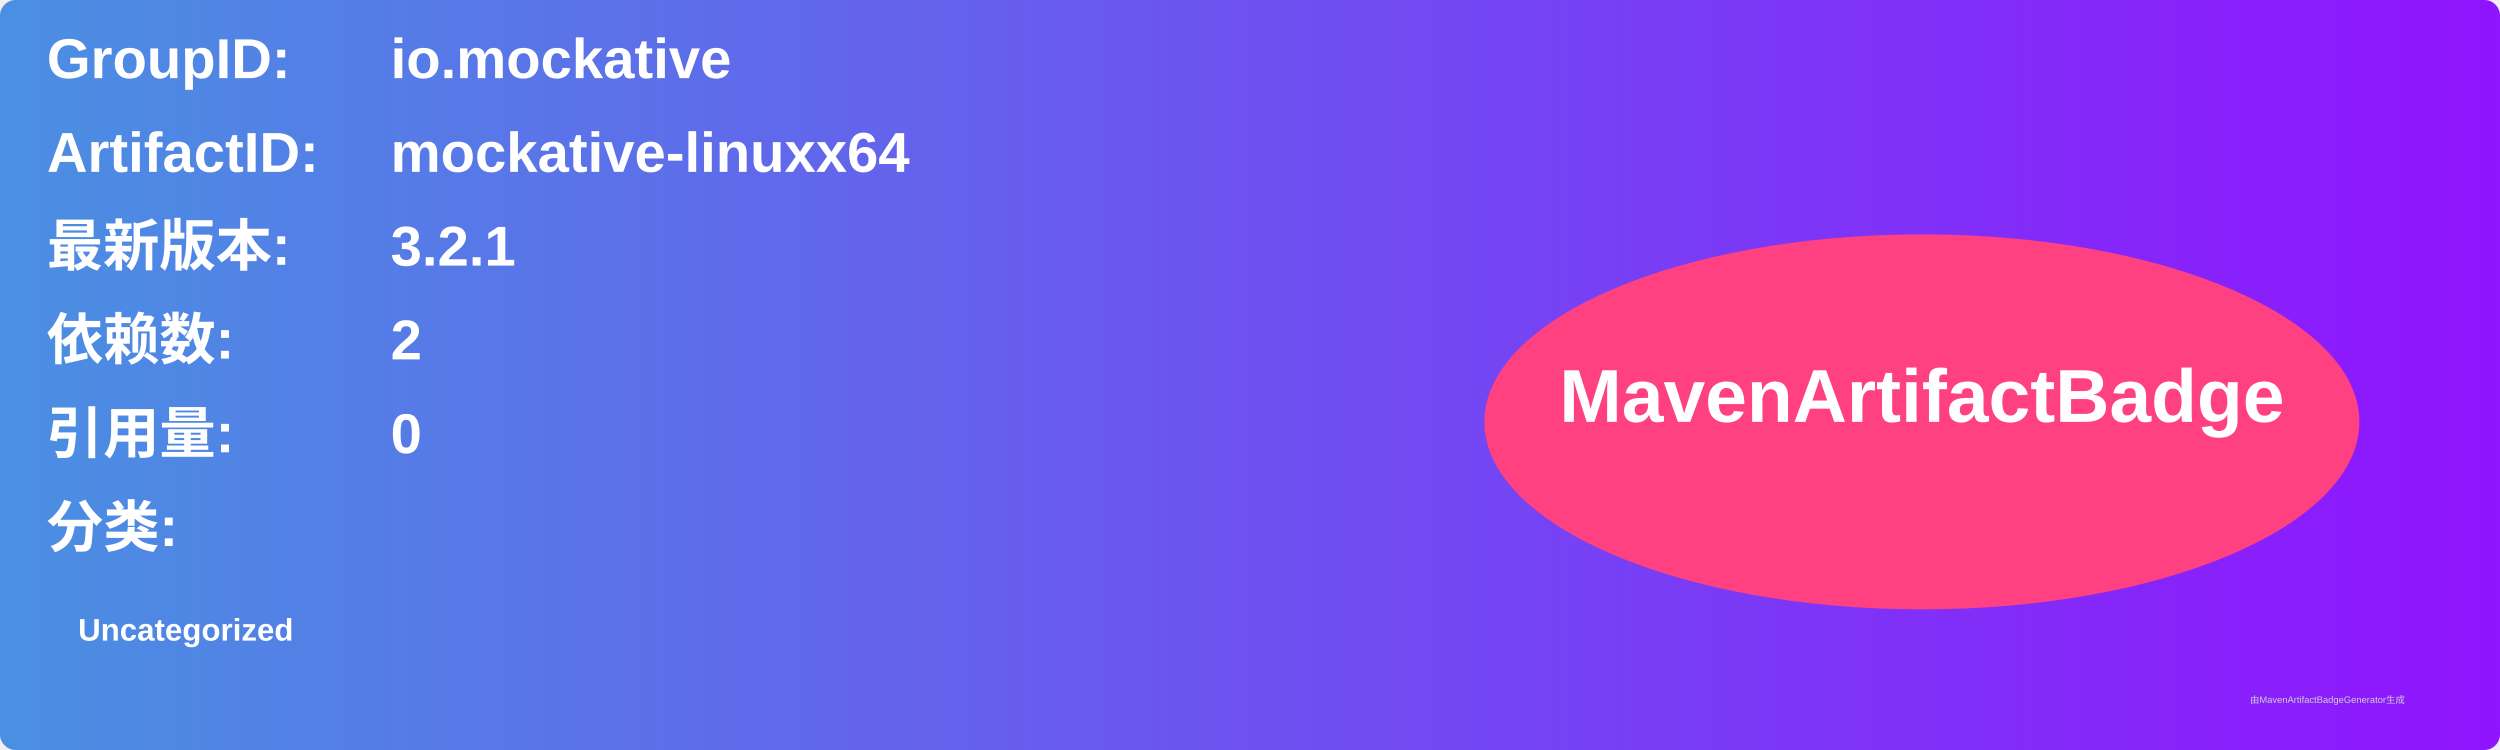
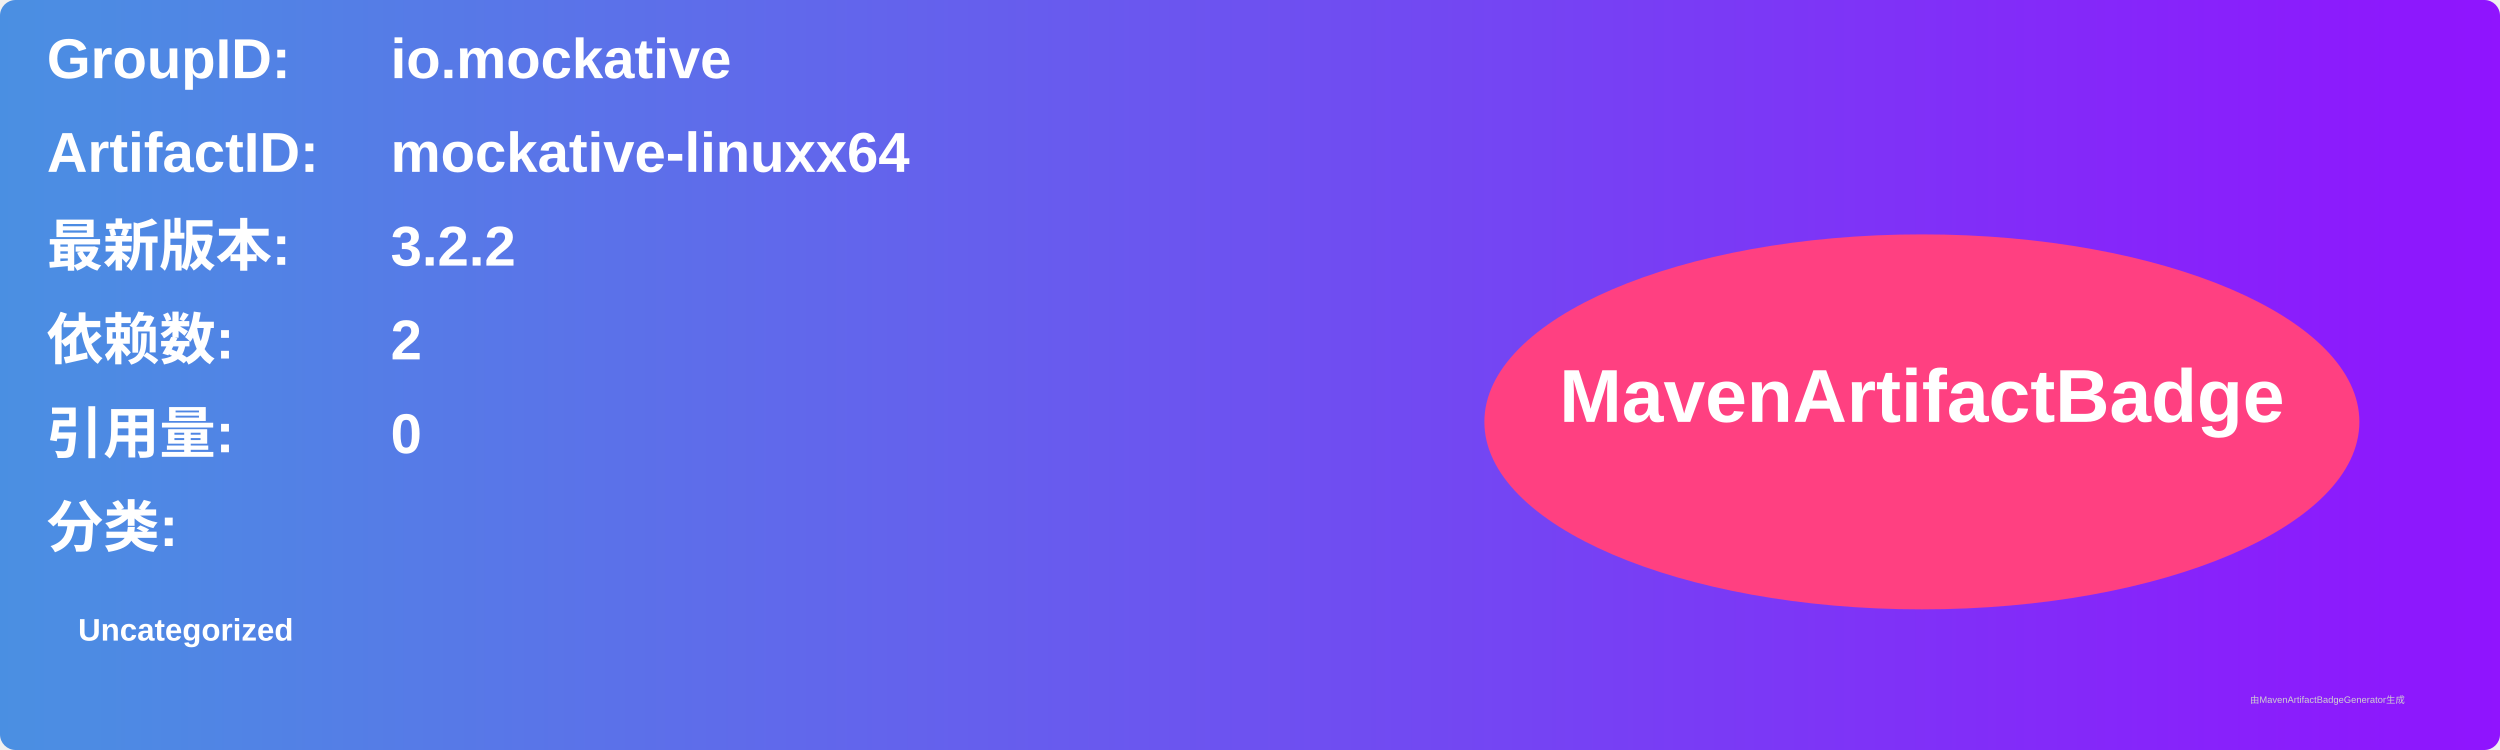
<svg xmlns="http://www.w3.org/2000/svg" width="800" height="240" viewBox="0 0 800 240">
  <linearGradient id="grad" x1="0%" y1="0%" x2="100%" y2="0%">
    <stop offset="0%" stop-color="#4a90e2" />
    <stop offset="100%" stop-color="#9013fe" />
  </linearGradient>
  <rect width="100%" height="100%" rx="5" ry="5" fill="url(#grad)" />
  <g transform="translate(15, 15)">
    <text x="0" y="10" font-family="Arial" font-size="18" fill="white" font-weight="bold" width="260">GroupID:</text>
    <text x="110" y="10" font-family="Arial" font-size="18" fill="white" font-weight="bold" width="460">io.mockative</text>
    <text x="0" y="40" font-family="Arial" font-size="18" fill="white" font-weight="bold" width="260">ArtifactID:</text>
    <text x="110" y="40" font-family="Arial" font-size="18" fill="white" font-weight="bold" width="460">mockative-linuxx64</text>
    <text x="0" y="70" font-family="Arial" font-size="18" fill="white" font-weight="bold">最新版本:</text>
    <text x="110" y="70" font-family="Arial" font-size="18" fill="white" font-weight="bold">
-       <tspan font-weight="bold">3.2.1</tspan>
+       <tspan font-weight="bold">3.2.2</tspan>
    </text>
    <text x="0" y="100" font-family="Arial" font-size="18" fill="white" font-weight="bold">依赖数: </text>
    <text x="110" y="100" font-family="Arial" font-size="18" fill="white">
      <tspan font-weight="bold">2</tspan>
    </text>
    <text x="0" y="130" font-family="Arial" font-size="18" fill="white" font-weight="bold">引用量: </text>
    <text x="110" y="130" font-family="Arial" font-size="18" fill="white">
      <tspan font-weight="bold">0</tspan>
    </text>
    <text x="0" y="160" font-family="Arial" font-size="18" fill="white" font-weight="bold">分类:</text>
    <text x="10" y="190" font-family="Arial" font-size="10" fill="white">
      <tspan font-weight="bold">Uncategorized</tspan>
    </text>
    <ellipse cx="600" cy="120" rx="140" ry="60" fill="#ff4081" />
    <text x="600" y="120" text-anchor="middle" font-family="Arial" font-size="24" fill="white" font-weight="bold">MavenArtifactBadge</text>
  </g>
  <text x="720" y="225" font-family="Arial" font-size="3" fill="#d0d0d0">由MavenArtifactBadgeGenerator生成</text>
</svg>
